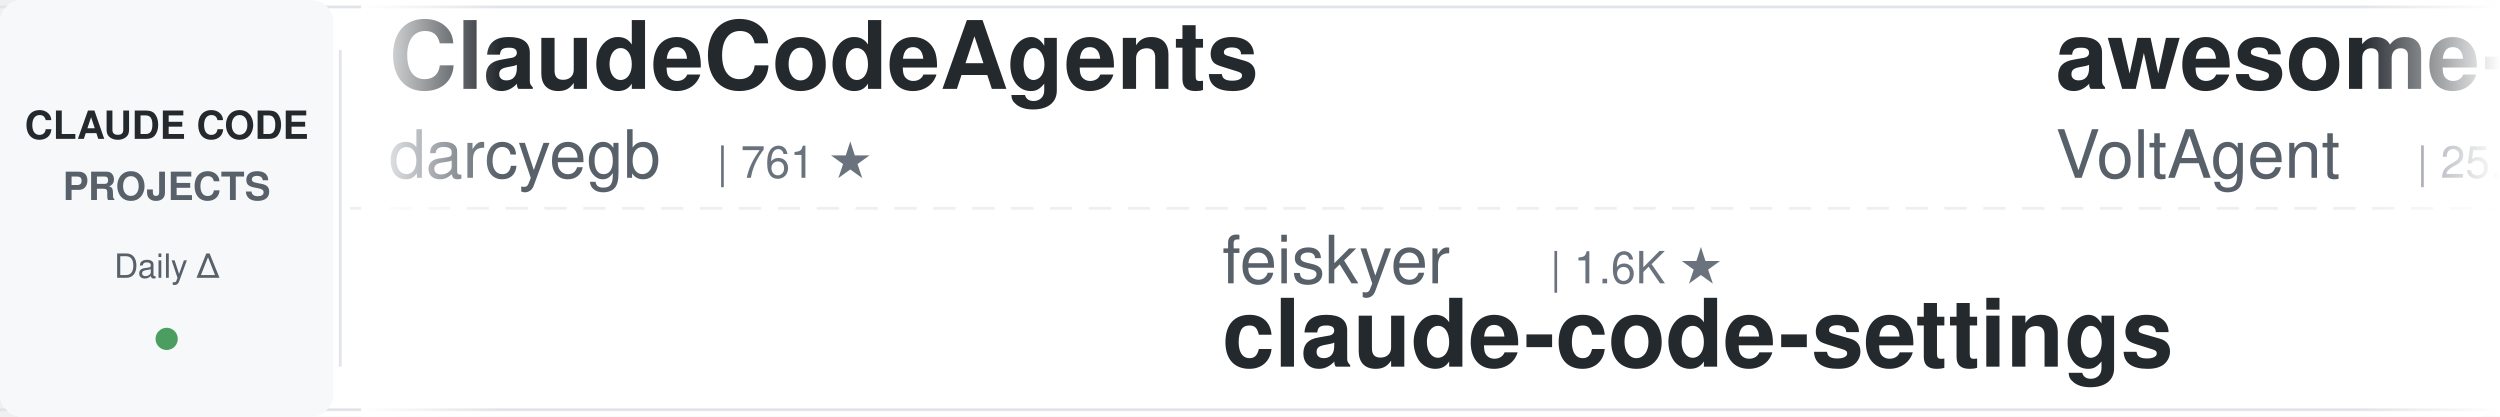
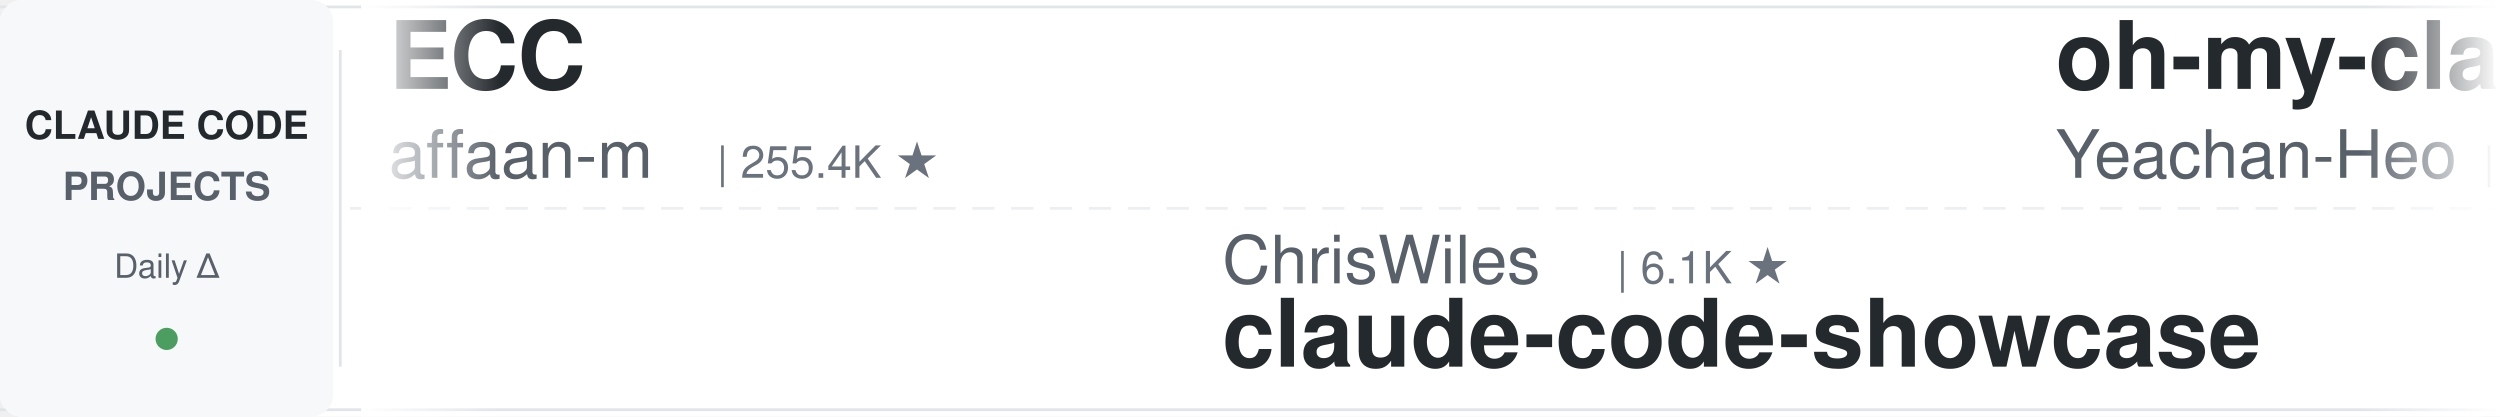
<svg xmlns="http://www.w3.org/2000/svg" width="900" height="150">
  <defs>
    <linearGradient id="leftFade" x1="0%" y1="0%" x2="100%" y2="0%">
      <stop offset="0%" style="stop-color:#ffffff;stop-opacity:1" />
      <stop offset="100%" style="stop-color:#ffffff;stop-opacity:0" />
    </linearGradient>
    <linearGradient id="rightFade" x1="0%" y1="0%" x2="100%" y2="0%">
      <stop offset="0%" style="stop-color:#ffffff;stop-opacity:0" />
      <stop offset="100%" style="stop-color:#ffffff;stop-opacity:1" />
    </linearGradient>
  </defs>
  <rect width="900" height="150" fill="#ffffff" rx="8" />
  <rect x="0" y="2" width="900" height="1" fill="#e1e4e8" />
  <rect x="0" y="147" width="900" height="1" fill="#e1e4e8" />
  <line x1="0" y1="75" x2="900" y2="75" stroke="#e1e4e8" stroke-width="1" stroke-dasharray="8 6" opacity="0.6" />
  <rect x="0" y="0" width="120" height="150" fill="#f6f8fa" rx="8" />
  <text x="60" y="50" font-family="-apple-system, BlinkMacSystemFont, 'Segoe UI', Helvetica, Arial, sans-serif" font-size="14" font-weight="600" fill="#24292e" text-anchor="middle">CLAUDE CODE</text>
  <text x="60" y="72" font-family="-apple-system, BlinkMacSystemFont, 'Segoe UI', Helvetica, Arial, sans-serif" font-size="14" font-weight="600" fill="#586069" text-anchor="middle">PROJECTS</text>
  <text x="60" y="100" font-family="-apple-system, BlinkMacSystemFont, 'Segoe UI', Helvetica, Arial, sans-serif" font-size="12" font-weight="500" fill="#586069" text-anchor="middle">Daily Δ</text>
  <circle cx="60" cy="122" r="4" fill="#22863a" opacity="0.8" />
  <rect x="122" y="18" width="1" height="114" fill="#e1e4e8" />
  <clipPath id="tickerClip">
    <rect x="130" y="0" width="770" height="150" />
  </clipPath>
  <g clip-path="url(#tickerClip)">
    <g id="tickerItems">
      <animateTransform attributeName="transform" attributeType="XML" type="translate" from="0 0" to="-3000 0" dur="54s" repeatCount="indefinite" />
      <g transform="translate(0, 0)">
-         <text x="140" y="32" font-family="-apple-system, BlinkMacSystemFont, 'Segoe UI', Helvetica, Arial, sans-serif" font-size="34" font-weight="600" fill="#24292e">ClaudeCodeAgents</text>
-         <text x="140" y="64" font-family="-apple-system, BlinkMacSystemFont, 'Segoe UI', Helvetica, Arial, sans-serif" font-size="24" font-weight="400" fill="#586069">darcyegb</text>
-         <text x="258" y="64" font-family="-apple-system, BlinkMacSystemFont, 'Segoe UI', Helvetica, Arial, sans-serif" font-size="16" font-weight="500" fill="#6a737d">| 761 ★</text>
+         <text x="140" y="32" font-family="-apple-system, BlinkMacSystemFont, 'Segoe UI', Helvetica, Arial, sans-serif" font-size="34" font-weight="600" fill="#24292e">ECC</text>
+         <text x="140" y="64" font-family="-apple-system, BlinkMacSystemFont, 'Segoe UI', Helvetica, Arial, sans-serif" font-size="24" font-weight="400" fill="#586069">affaan-m</text>
+         <text x="258" y="64" font-family="-apple-system, BlinkMacSystemFont, 'Segoe UI', Helvetica, Arial, sans-serif" font-size="16" font-weight="500" fill="#6a737d">| 255.4K ★</text>
      </g>
      <g transform="translate(300, 0)">
-         <text x="140" y="102" font-family="-apple-system, BlinkMacSystemFont, 'Segoe UI', Helvetica, Arial, sans-serif" font-size="24" font-weight="400" fill="#586069">feiskyer</text>
-         <text x="258" y="102" font-family="-apple-system, BlinkMacSystemFont, 'Segoe UI', Helvetica, Arial, sans-serif" font-size="16" font-weight="500" fill="#6a737d">| 1.6K ★</text>
-         <text x="140" y="132" font-family="-apple-system, BlinkMacSystemFont, 'Segoe UI', Helvetica, Arial, sans-serif" font-size="34" font-weight="600" fill="#24292e">claude-code-settings</text>
+         <text x="140" y="102" font-family="-apple-system, BlinkMacSystemFont, 'Segoe UI', Helvetica, Arial, sans-serif" font-size="24" font-weight="400" fill="#586069">ChrisWiles</text>
+         <text x="282" y="102" font-family="-apple-system, BlinkMacSystemFont, 'Segoe UI', Helvetica, Arial, sans-serif" font-size="16" font-weight="500" fill="#6a737d">| 6.1K ★</text>
+         <text x="140" y="132" font-family="-apple-system, BlinkMacSystemFont, 'Segoe UI', Helvetica, Arial, sans-serif" font-size="34" font-weight="600" fill="#24292e">claude-code-showcase</text>
      </g>
      <g transform="translate(600, 0)">
-         <text x="140" y="32" font-family="-apple-system, BlinkMacSystemFont, 'Segoe UI', Helvetica, Arial, sans-serif" font-size="34" font-weight="600" fill="#24292e">awesome-claude-code-suba...</text>
-         <text x="140" y="64" font-family="-apple-system, BlinkMacSystemFont, 'Segoe UI', Helvetica, Arial, sans-serif" font-size="24" font-weight="400" fill="#586069">VoltAgent</text>
-         <text x="270" y="64" font-family="-apple-system, BlinkMacSystemFont, 'Segoe UI', Helvetica, Arial, sans-serif" font-size="16" font-weight="500" fill="#6a737d">| 25.0K ★</text>
+         <text x="140" y="32" font-family="-apple-system, BlinkMacSystemFont, 'Segoe UI', Helvetica, Arial, sans-serif" font-size="34" font-weight="600" fill="#24292e">oh-my-claudecode</text>
+         <text x="140" y="64" font-family="-apple-system, BlinkMacSystemFont, 'Segoe UI', Helvetica, Arial, sans-serif" font-size="24" font-weight="400" fill="#586069">Yeachan-Heo</text>
+         <text x="294" y="64" font-family="-apple-system, BlinkMacSystemFont, 'Segoe UI', Helvetica, Arial, sans-serif" font-size="16" font-weight="500" fill="#6a737d">| 39.1K ★</text>
      </g>
      <g transform="translate(900, 0)">
+         <text x="140" y="102" font-family="-apple-system, BlinkMacSystemFont, 'Segoe UI', Helvetica, Arial, sans-serif" font-size="24" font-weight="400" fill="#586069">alejandrobalderas</text>
+         <text x="366" y="102" font-family="-apple-system, BlinkMacSystemFont, 'Segoe UI', Helvetica, Arial, sans-serif" font-size="16" font-weight="500" fill="#6a737d">| 2.8K ★</text>
+         <text x="140" y="132" font-family="-apple-system, BlinkMacSystemFont, 'Segoe UI', Helvetica, Arial, sans-serif" font-size="34" font-weight="600" fill="#24292e">claude-code-from-source</text>
+       </g>
+       <g transform="translate(1200, 0)">
+         <text x="140" y="32" font-family="-apple-system, BlinkMacSystemFont, 'Segoe UI', Helvetica, Arial, sans-serif" font-size="34" font-weight="600" fill="#24292e">claude-code-hooks-master...</text>
+         <text x="140" y="64" font-family="-apple-system, BlinkMacSystemFont, 'Segoe UI', Helvetica, Arial, sans-serif" font-size="24" font-weight="400" fill="#586069">disler</text>
+         <text x="234" y="64" font-family="-apple-system, BlinkMacSystemFont, 'Segoe UI', Helvetica, Arial, sans-serif" font-size="16" font-weight="500" fill="#6a737d">| 3.9K ★</text>
+       </g>
+       <g transform="translate(1500, 0)">
+         <text x="140" y="102" font-family="-apple-system, BlinkMacSystemFont, 'Segoe UI', Helvetica, Arial, sans-serif" font-size="24" font-weight="400" fill="#586069">shanraisshan</text>
+         <text x="306" y="102" font-family="-apple-system, BlinkMacSystemFont, 'Segoe UI', Helvetica, Arial, sans-serif" font-size="16" font-weight="500" fill="#6a737d">| 65.8K ★</text>
+         <text x="140" y="132" font-family="-apple-system, BlinkMacSystemFont, 'Segoe UI', Helvetica, Arial, sans-serif" font-size="34" font-weight="600" fill="#24292e">claude-code-best-practic...</text>
+       </g>
+       <g transform="translate(1800, 0)">
+         <text x="140" y="32" font-family="-apple-system, BlinkMacSystemFont, 'Segoe UI', Helvetica, Arial, sans-serif" font-size="34" font-weight="600" fill="#24292e">claude-code-infrastructu...</text>
+         <text x="140" y="64" font-family="-apple-system, BlinkMacSystemFont, 'Segoe UI', Helvetica, Arial, sans-serif" font-size="24" font-weight="400" fill="#586069">diet103</text>
+         <text x="246" y="64" font-family="-apple-system, BlinkMacSystemFont, 'Segoe UI', Helvetica, Arial, sans-serif" font-size="16" font-weight="500" fill="#6a737d">| 10.0K ★</text>
+       </g>
+       <g transform="translate(2100, 0)">
        <text x="140" y="102" font-family="-apple-system, BlinkMacSystemFont, 'Segoe UI', Helvetica, Arial, sans-serif" font-size="24" font-weight="400" fill="#586069">asgeirtj</text>
        <text x="258" y="102" font-family="-apple-system, BlinkMacSystemFont, 'Segoe UI', Helvetica, Arial, sans-serif" font-size="16" font-weight="500" fill="#6a737d">| 64.6K ★</text>
        <text x="140" y="132" font-family="-apple-system, BlinkMacSystemFont, 'Segoe UI', Helvetica, Arial, sans-serif" font-size="34" font-weight="600" fill="#24292e">system_prompts_leaks</text>
      </g>
-       <g transform="translate(1200, 0)">
+       <g transform="translate(2400, 0)">
        <text x="140" y="32" font-family="-apple-system, BlinkMacSystemFont, 'Segoe UI', Helvetica, Arial, sans-serif" font-size="34" font-weight="600" fill="#24292e">skills</text>
        <text x="140" y="64" font-family="-apple-system, BlinkMacSystemFont, 'Segoe UI', Helvetica, Arial, sans-serif" font-size="24" font-weight="400" fill="#586069">anthropics</text>
-         <text x="282" y="64" font-family="-apple-system, BlinkMacSystemFont, 'Segoe UI', Helvetica, Arial, sans-serif" font-size="16" font-weight="500" fill="#6a737d">| 175.4K ★</text>
-       </g>
-       <g transform="translate(1500, 0)">
-         <text x="140" y="102" font-family="-apple-system, BlinkMacSystemFont, 'Segoe UI', Helvetica, Arial, sans-serif" font-size="24" font-weight="400" fill="#586069">WorldFlowAI</text>
-         <text x="294" y="102" font-family="-apple-system, BlinkMacSystemFont, 'Segoe UI', Helvetica, Arial, sans-serif" font-size="16" font-weight="500" fill="#6a737d">| 2.7K ★</text>
-         <text x="140" y="132" font-family="-apple-system, BlinkMacSystemFont, 'Segoe UI', Helvetica, Arial, sans-serif" font-size="34" font-weight="600" fill="#24292e">everything-claude-code</text>
-       </g>
-       <g transform="translate(1800, 0)">
-         <text x="140" y="32" font-family="-apple-system, BlinkMacSystemFont, 'Segoe UI', Helvetica, Arial, sans-serif" font-size="34" font-weight="600" fill="#24292e">sc-claude-code-files</text>
-         <text x="140" y="64" font-family="-apple-system, BlinkMacSystemFont, 'Segoe UI', Helvetica, Arial, sans-serif" font-size="24" font-weight="400" fill="#586069">https-deeplearning-ai</text>
-         <text x="414" y="64" font-family="-apple-system, BlinkMacSystemFont, 'Segoe UI', Helvetica, Arial, sans-serif" font-size="16" font-weight="500" fill="#6a737d">| 547 ★</text>
-       </g>
-       <g transform="translate(2100, 0)">
-         <text x="140" y="102" font-family="-apple-system, BlinkMacSystemFont, 'Segoe UI', Helvetica, Arial, sans-serif" font-size="24" font-weight="400" fill="#586069">xu-xiang</text>
-         <text x="258" y="102" font-family="-apple-system, BlinkMacSystemFont, 'Segoe UI', Helvetica, Arial, sans-serif" font-size="16" font-weight="500" fill="#6a737d">| 1.9K ★</text>
-         <text x="140" y="132" font-family="-apple-system, BlinkMacSystemFont, 'Segoe UI', Helvetica, Arial, sans-serif" font-size="34" font-weight="600" fill="#24292e">everything-claude-code-z...</text>
-       </g>
-       <g transform="translate(2400, 0)">
-         <text x="140" y="32" font-family="-apple-system, BlinkMacSystemFont, 'Segoe UI', Helvetica, Arial, sans-serif" font-size="34" font-weight="600" fill="#24292e">ralph-claude-code</text>
-         <text x="140" y="64" font-family="-apple-system, BlinkMacSystemFont, 'Segoe UI', Helvetica, Arial, sans-serif" font-size="24" font-weight="400" fill="#586069">frankbria</text>
-         <text x="270" y="64" font-family="-apple-system, BlinkMacSystemFont, 'Segoe UI', Helvetica, Arial, sans-serif" font-size="16" font-weight="500" fill="#6a737d">| 9.6K ★</text>
+         <text x="282" y="64" font-family="-apple-system, BlinkMacSystemFont, 'Segoe UI', Helvetica, Arial, sans-serif" font-size="16" font-weight="500" fill="#6a737d">| 175.5K ★</text>
      </g>
      <g transform="translate(2700, 0)">
-         <text x="140" y="102" font-family="-apple-system, BlinkMacSystemFont, 'Segoe UI', Helvetica, Arial, sans-serif" font-size="24" font-weight="400" fill="#586069">AprilNEA</text>
-         <text x="258" y="102" font-family="-apple-system, BlinkMacSystemFont, 'Segoe UI', Helvetica, Arial, sans-serif" font-size="16" font-weight="500" fill="#6a737d">| 391 ★</text>
-         <text x="140" y="132" font-family="-apple-system, BlinkMacSystemFont, 'Segoe UI', Helvetica, Arial, sans-serif" font-size="34" font-weight="600" fill="#24292e">claude-code-source</text>
+         <text x="140" y="102" font-family="-apple-system, BlinkMacSystemFont, 'Segoe UI', Helvetica, Arial, sans-serif" font-size="24" font-weight="400" fill="#586069">fuergaosi233</text>
+         <text x="306" y="102" font-family="-apple-system, BlinkMacSystemFont, 'Segoe UI', Helvetica, Arial, sans-serif" font-size="16" font-weight="500" fill="#6a737d">| 2.8K ★</text>
+         <text x="140" y="132" font-family="-apple-system, BlinkMacSystemFont, 'Segoe UI', Helvetica, Arial, sans-serif" font-size="34" font-weight="600" fill="#24292e">claude-code-proxy</text>
      </g>
      <g transform="translate(3000, 0)">
-         <text x="140" y="32" font-family="-apple-system, BlinkMacSystemFont, 'Segoe UI', Helvetica, Arial, sans-serif" font-size="34" font-weight="600" fill="#24292e">ClaudeCodeAgents</text>
-         <text x="140" y="64" font-family="-apple-system, BlinkMacSystemFont, 'Segoe UI', Helvetica, Arial, sans-serif" font-size="24" font-weight="400" fill="#586069">darcyegb</text>
-         <text x="258" y="64" font-family="-apple-system, BlinkMacSystemFont, 'Segoe UI', Helvetica, Arial, sans-serif" font-size="16" font-weight="500" fill="#6a737d">| 761 ★</text>
+         <text x="140" y="32" font-family="-apple-system, BlinkMacSystemFont, 'Segoe UI', Helvetica, Arial, sans-serif" font-size="34" font-weight="600" fill="#24292e">ECC</text>
+         <text x="140" y="64" font-family="-apple-system, BlinkMacSystemFont, 'Segoe UI', Helvetica, Arial, sans-serif" font-size="24" font-weight="400" fill="#586069">affaan-m</text>
+         <text x="258" y="64" font-family="-apple-system, BlinkMacSystemFont, 'Segoe UI', Helvetica, Arial, sans-serif" font-size="16" font-weight="500" fill="#6a737d">| 255.4K ★</text>
      </g>
      <g transform="translate(3300, 0)">
-         <text x="140" y="102" font-family="-apple-system, BlinkMacSystemFont, 'Segoe UI', Helvetica, Arial, sans-serif" font-size="24" font-weight="400" fill="#586069">feiskyer</text>
-         <text x="258" y="102" font-family="-apple-system, BlinkMacSystemFont, 'Segoe UI', Helvetica, Arial, sans-serif" font-size="16" font-weight="500" fill="#6a737d">| 1.6K ★</text>
-         <text x="140" y="132" font-family="-apple-system, BlinkMacSystemFont, 'Segoe UI', Helvetica, Arial, sans-serif" font-size="34" font-weight="600" fill="#24292e">claude-code-settings</text>
+         <text x="140" y="102" font-family="-apple-system, BlinkMacSystemFont, 'Segoe UI', Helvetica, Arial, sans-serif" font-size="24" font-weight="400" fill="#586069">ChrisWiles</text>
+         <text x="282" y="102" font-family="-apple-system, BlinkMacSystemFont, 'Segoe UI', Helvetica, Arial, sans-serif" font-size="16" font-weight="500" fill="#6a737d">| 6.1K ★</text>
+         <text x="140" y="132" font-family="-apple-system, BlinkMacSystemFont, 'Segoe UI', Helvetica, Arial, sans-serif" font-size="34" font-weight="600" fill="#24292e">claude-code-showcase</text>
      </g>
      <g transform="translate(3600, 0)">
-         <text x="140" y="32" font-family="-apple-system, BlinkMacSystemFont, 'Segoe UI', Helvetica, Arial, sans-serif" font-size="34" font-weight="600" fill="#24292e">awesome-claude-code-suba...</text>
-         <text x="140" y="64" font-family="-apple-system, BlinkMacSystemFont, 'Segoe UI', Helvetica, Arial, sans-serif" font-size="24" font-weight="400" fill="#586069">VoltAgent</text>
-         <text x="270" y="64" font-family="-apple-system, BlinkMacSystemFont, 'Segoe UI', Helvetica, Arial, sans-serif" font-size="16" font-weight="500" fill="#6a737d">| 25.0K ★</text>
+         <text x="140" y="32" font-family="-apple-system, BlinkMacSystemFont, 'Segoe UI', Helvetica, Arial, sans-serif" font-size="34" font-weight="600" fill="#24292e">oh-my-claudecode</text>
+         <text x="140" y="64" font-family="-apple-system, BlinkMacSystemFont, 'Segoe UI', Helvetica, Arial, sans-serif" font-size="24" font-weight="400" fill="#586069">Yeachan-Heo</text>
+         <text x="294" y="64" font-family="-apple-system, BlinkMacSystemFont, 'Segoe UI', Helvetica, Arial, sans-serif" font-size="16" font-weight="500" fill="#6a737d">| 39.1K ★</text>
      </g>
      <g transform="translate(3900, 0)">
-         <text x="140" y="102" font-family="-apple-system, BlinkMacSystemFont, 'Segoe UI', Helvetica, Arial, sans-serif" font-size="24" font-weight="400" fill="#586069">asgeirtj</text>
-         <text x="258" y="102" font-family="-apple-system, BlinkMacSystemFont, 'Segoe UI', Helvetica, Arial, sans-serif" font-size="16" font-weight="500" fill="#6a737d">| 64.6K ★</text>
-         <text x="140" y="132" font-family="-apple-system, BlinkMacSystemFont, 'Segoe UI', Helvetica, Arial, sans-serif" font-size="34" font-weight="600" fill="#24292e">system_prompts_leaks</text>
+         <text x="140" y="102" font-family="-apple-system, BlinkMacSystemFont, 'Segoe UI', Helvetica, Arial, sans-serif" font-size="24" font-weight="400" fill="#586069">alejandrobalderas</text>
+         <text x="366" y="102" font-family="-apple-system, BlinkMacSystemFont, 'Segoe UI', Helvetica, Arial, sans-serif" font-size="16" font-weight="500" fill="#6a737d">| 2.8K ★</text>
+         <text x="140" y="132" font-family="-apple-system, BlinkMacSystemFont, 'Segoe UI', Helvetica, Arial, sans-serif" font-size="34" font-weight="600" fill="#24292e">claude-code-from-source</text>
      </g>
    </g>
  </g>
  <rect x="130" y="0" width="50" height="150" fill="url(#leftFade)" />
  <rect x="850" y="0" width="50" height="150" fill="url(#rightFade)" />
</svg>
